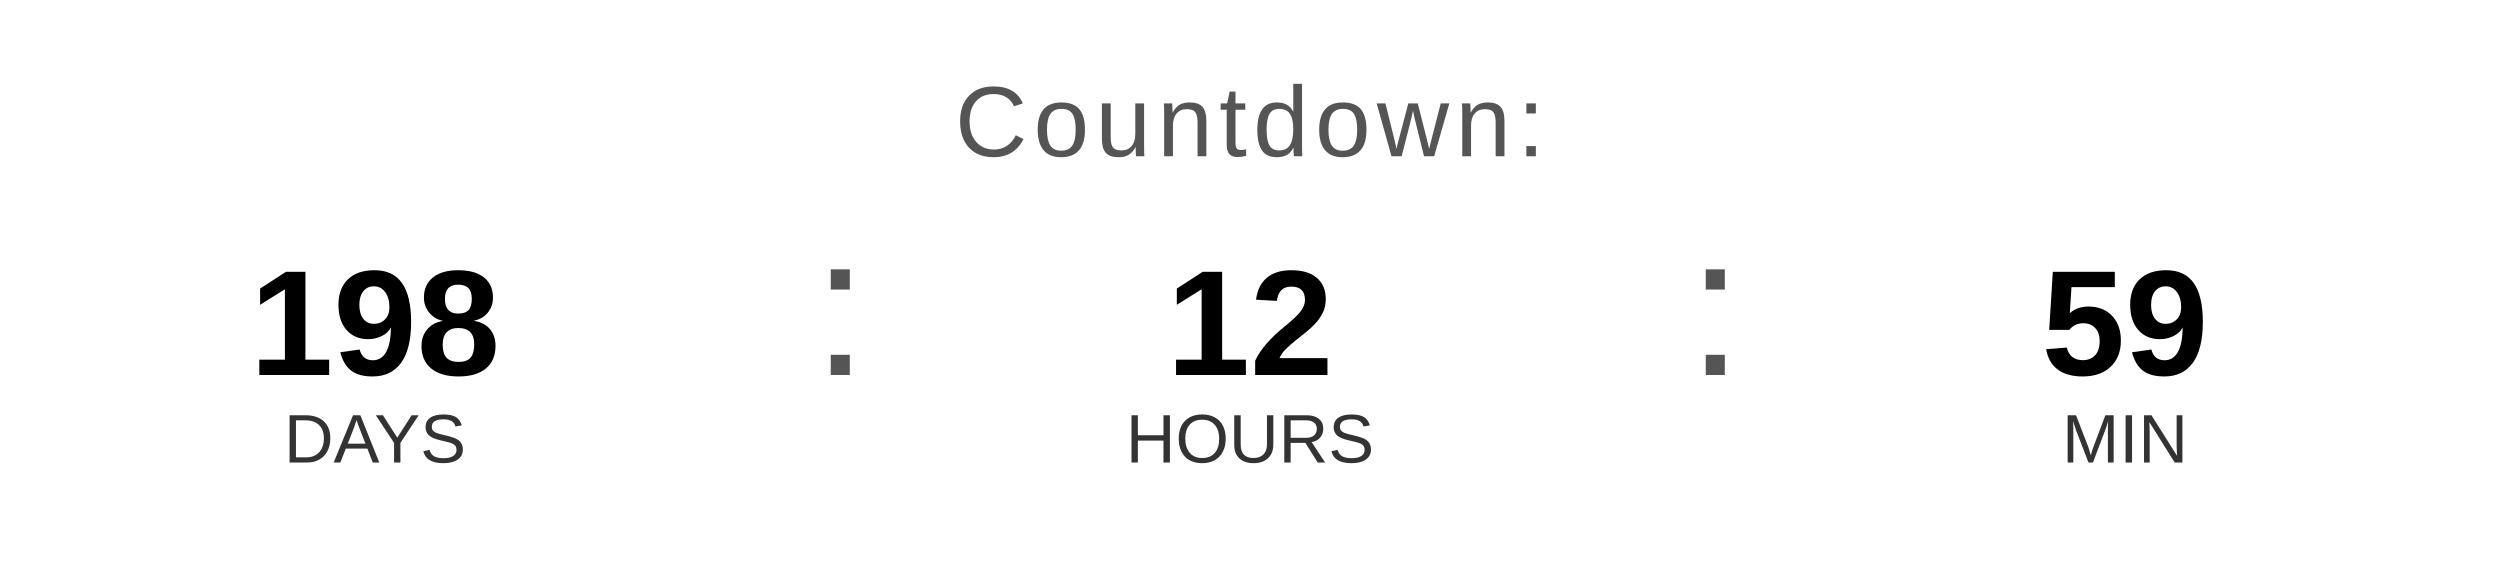
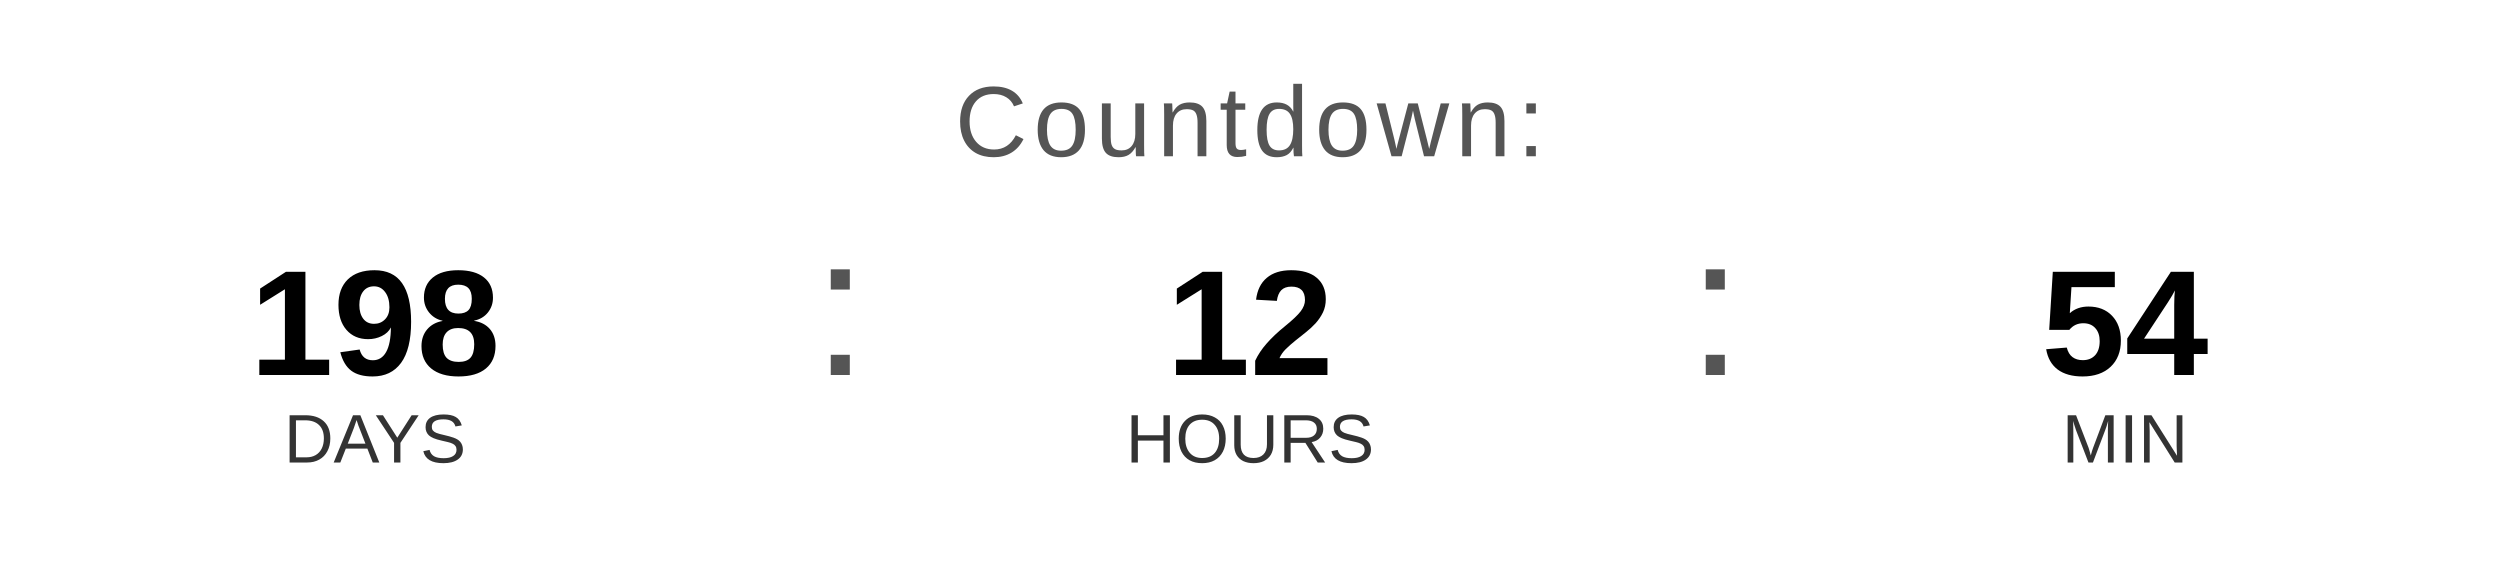
<svg xmlns="http://www.w3.org/2000/svg" width="400" height="90" viewBox="0 0 400 90">
  <text x="200" y="25" font-family="Arial, Helvetica, sans-serif" font-size="16" fill="#555555" text-anchor="middle" letter-spacing="1">
    Countdown:
  </text>
  <text x="60" y="60" font-family="Arial, Helvetica, sans-serif" font-size="24" font-weight="bold" fill="#000000" text-anchor="middle">198</text>
  <text x="60" y="74" font-family="Arial, Helvetica, sans-serif" font-size="11" fill="#333333" text-anchor="middle">DAYS</text>
  <text x="130" y="60" font-family="Arial, sans-serif" font-size="32" fill="#555555">:</text>
  <text x="200" y="60" font-family="Arial, Helvetica, sans-serif" font-size="24" font-weight="bold" fill="#000000" text-anchor="middle">12</text>
  <text x="200" y="74" font-family="Arial, Helvetica, sans-serif" font-size="11" fill="#333333" text-anchor="middle">HOURS</text>
  <text x="270" y="60" font-family="Arial, sans-serif" font-size="32" fill="#555555">:</text>
-   <text x="340" y="60" font-family="Arial, Helvetica, sans-serif" font-size="24" font-weight="bold" fill="#000000" text-anchor="middle">59</text>
+   <text x="340" y="60" font-family="Arial, Helvetica, sans-serif" font-size="24" font-weight="bold" fill="#000000" text-anchor="middle">54</text>
  <text x="340" y="74" font-family="Arial, Helvetica, sans-serif" font-size="11" fill="#333333" text-anchor="middle">MIN</text>
</svg>
